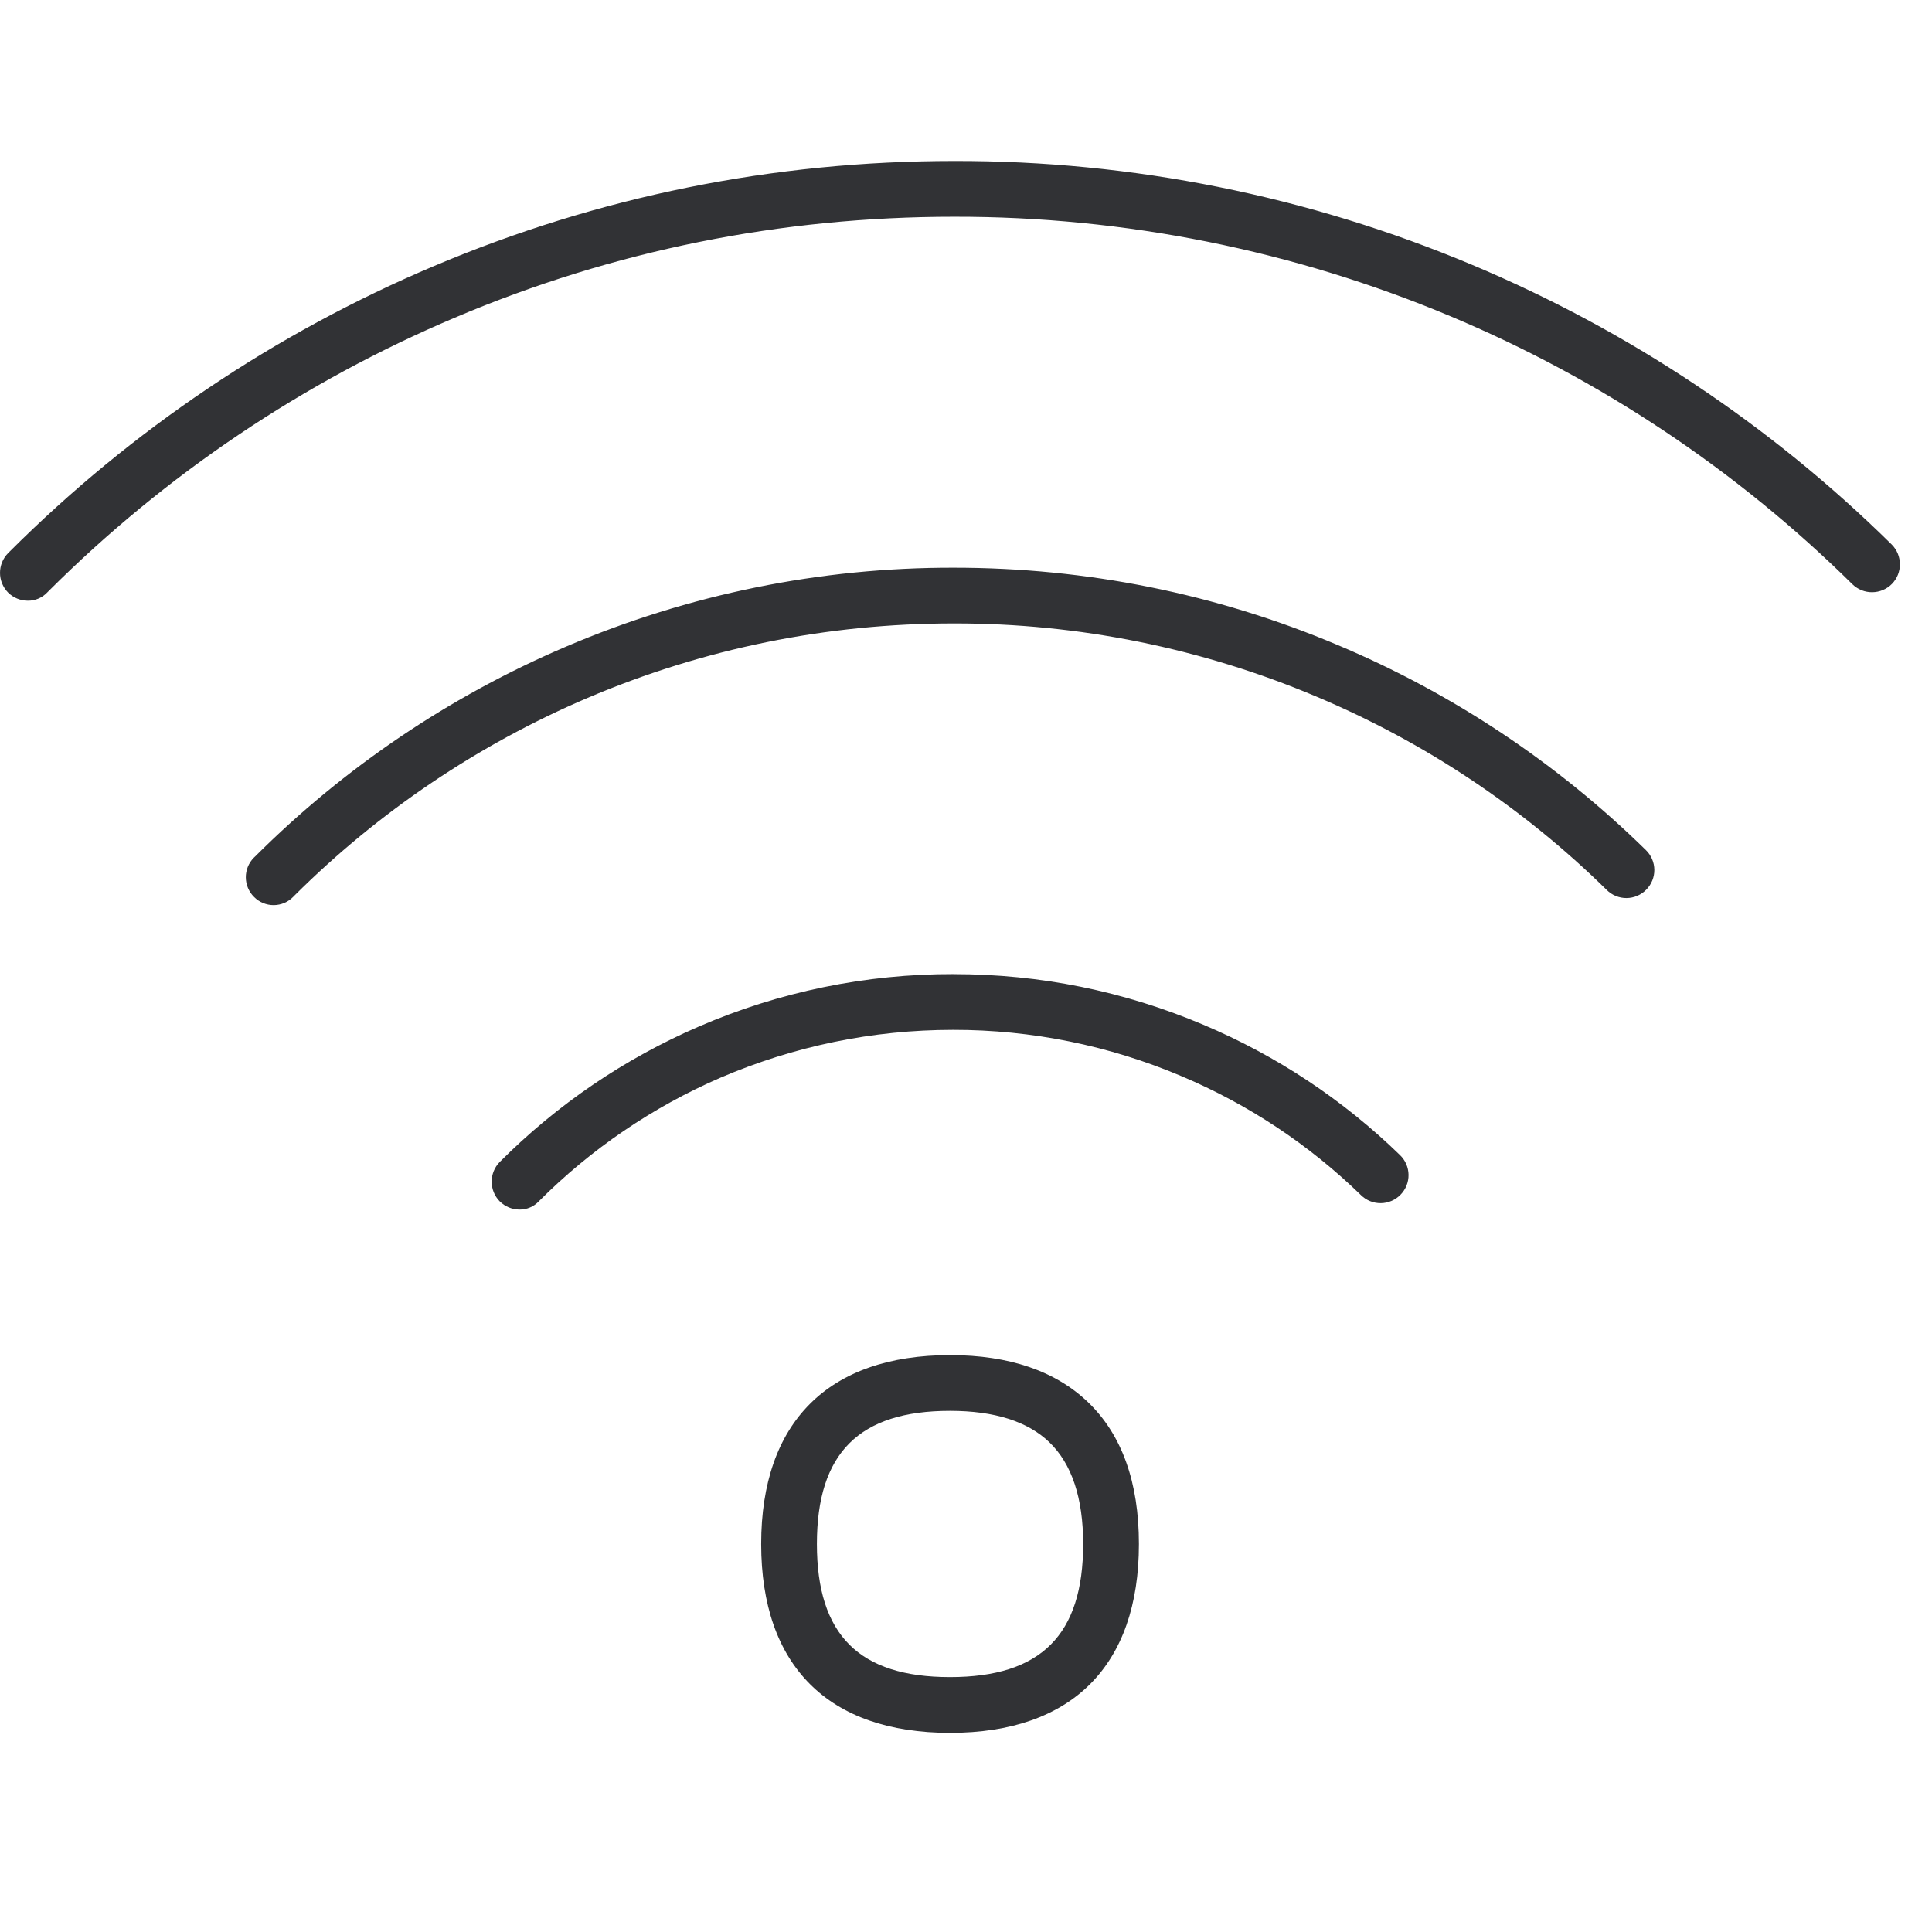
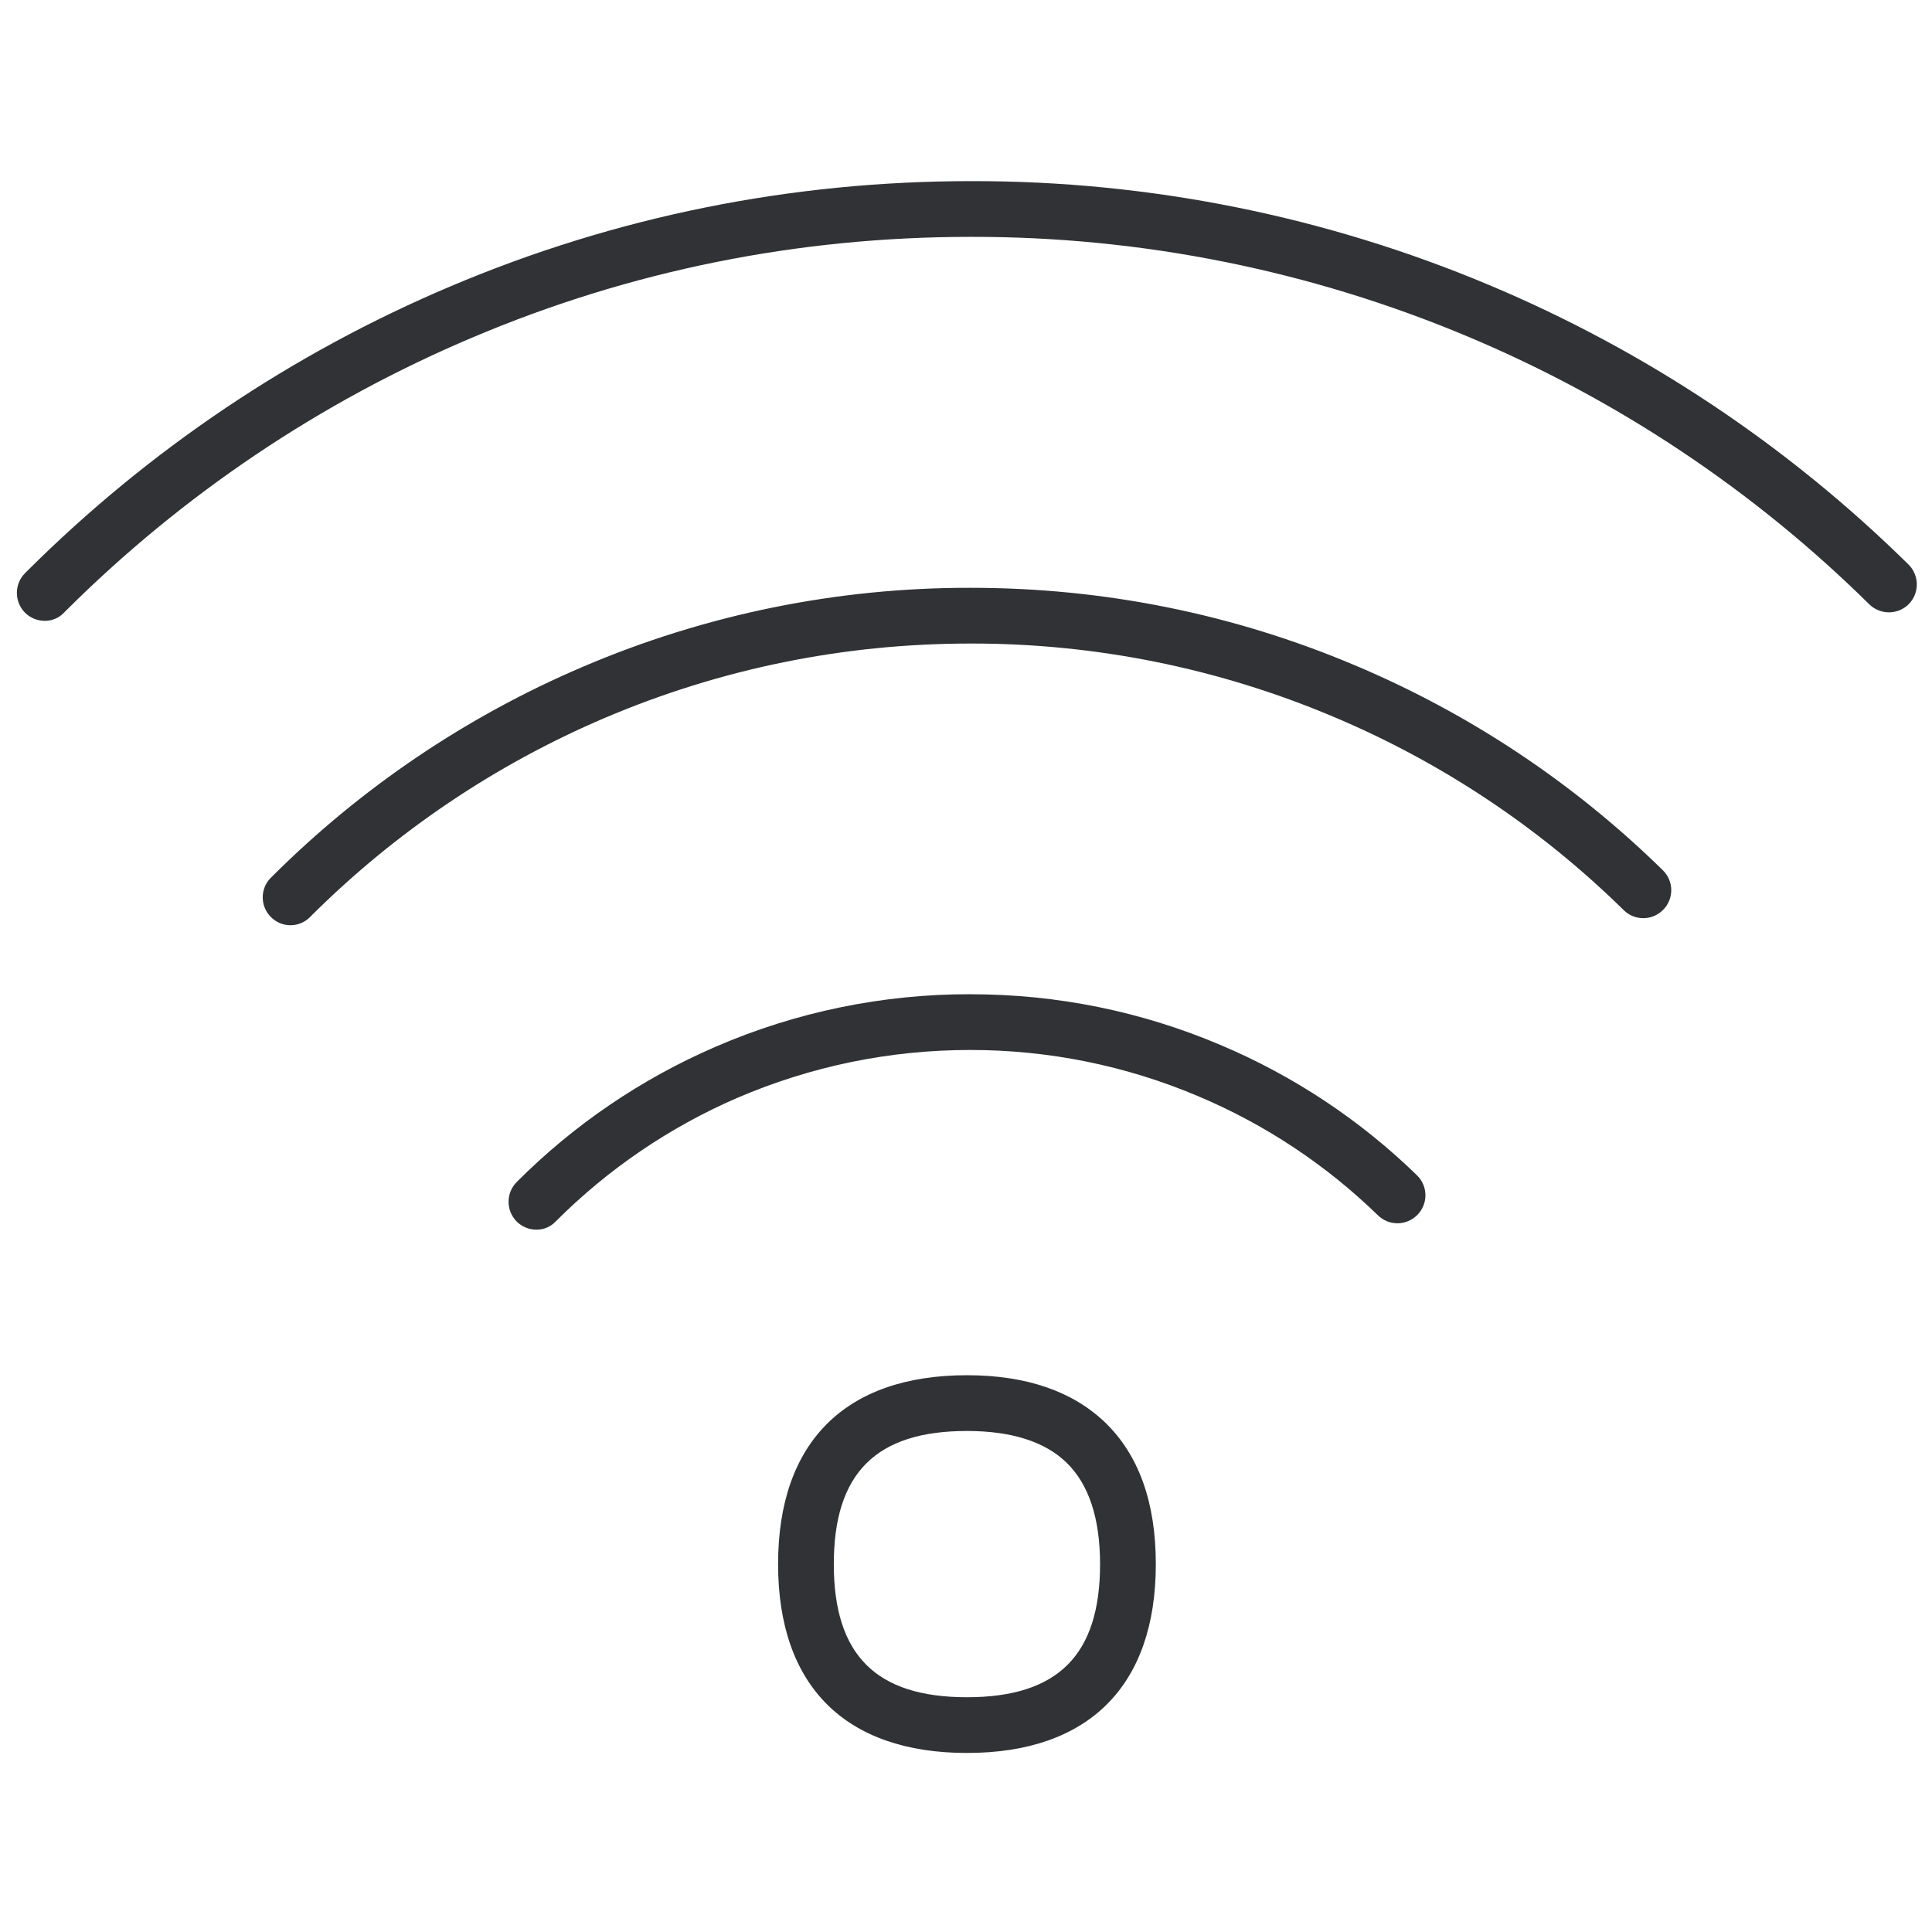
<svg xmlns="http://www.w3.org/2000/svg" width="64" height="64" viewBox="0 0 64 64">
-   <path d="M31.471 44.89c1.963 0 3.496.528 4.572 1.56 1.12 1.075 1.685 2.653 1.685 4.696 0 4.034-2.223 6.257-6.257 6.257-4.033 0-6.256-2.223-6.256-6.257 0-4.033 2.223-6.256 6.256-6.256zm0 1.846c-3.012 0-4.41 1.398-4.41 4.41 0 3.012 1.398 4.41 4.41 4.41 3.012 0 4.41-1.398 4.41-4.41 0-1.524-.376-2.653-1.12-3.37-.717-.69-1.82-1.04-3.29-1.04zm.117-14.467c2.868 0 5.647.565 8.273 1.676a21.091 21.091 0 016.517 4.32.923.923 0 01.018 1.31.923.923 0 01-1.31.017 19.259 19.259 0 00-5.951-3.944 19.3 19.3 0 00-7.556-1.533c-2.68 0-5.27.538-7.718 1.587a19.365 19.365 0 00-6.015 4.096.86.86 0 01-.636.27.93.93 0 01-.654-.27.93.93 0 010-1.308 21.16 21.16 0 016.588-4.482 21.128 21.128 0 018.444-1.74zm.009-13.463c4.4 0 8.685.86 12.719 2.563a32.659 32.659 0 0110.21 6.795.922.922 0 01.008 1.308.922.922 0 01-1.308.01 30.722 30.722 0 00-9.627-6.41 30.742 30.742 0 00-12.002-2.42c-4.213 0-8.292.834-12.128 2.465a31.024 31.024 0 00-9.717 6.552l-.035.036a.91.91 0 01-1.3.009.92.92 0 01-.01-1.3l.046-.044a32.796 32.796 0 0110.29-6.947 32.509 32.509 0 0112.854-2.617zm.018-13.473A44.059 44.059 0 0148.77 8.775a44.115 44.115 0 0113.893 9.26.93.93 0 01.01 1.308.93.93 0 01-1.31.01 42.18 42.18 0 00-13.31-8.875A42.306 42.306 0 0031.606 7.18c-5.737 0-11.303 1.12-16.538 3.343a42.505 42.505 0 00-13.446 9.045l-.053.053a.87.87 0 01-.646.278.93.93 0 01-.654-.269.93.93 0 010-1.308l.063-.063A44.316 44.316 0 0114.36 8.82c5.458-2.312 11.267-3.487 17.255-3.487z" fill="#313235" fill-rule="nonzero" />
+   <path d="M32.031 45.556c1.963 0 3.496.53 4.572 1.56 1.12 1.076 1.685 2.653 1.685 4.697 0 4.033-2.223 6.256-6.257 6.256-4.033 0-6.256-2.223-6.256-6.256 0-4.034 2.223-6.257 6.256-6.257zm0 1.847c-3.012 0-4.41 1.398-4.41 4.41 0 3.012 1.398 4.41 4.41 4.41 3.012 0 4.41-1.398 4.41-4.41 0-1.524-.376-2.653-1.12-3.37-.717-.69-1.82-1.04-3.29-1.04zm.117-14.467c2.868 0 5.647.564 8.273 1.676a21.091 21.091 0 016.517 4.32.923.923 0 01.018 1.309.923.923 0 01-1.31.018 19.259 19.259 0 00-5.951-3.944 19.3 19.3 0 00-7.556-1.533c-2.68 0-5.27.538-7.718 1.587a19.365 19.365 0 00-6.015 4.096.86.86 0 01-.636.269.93.93 0 01-.654-.269.93.93 0 010-1.309 21.16 21.16 0 016.588-4.481 21.128 21.128 0 018.444-1.74zm.009-13.464c4.4 0 8.685.86 12.719 2.564a32.659 32.659 0 0110.21 6.794.922.922 0 01.008 1.309.922.922 0 01-1.308.009 30.722 30.722 0 00-9.627-6.41 30.742 30.742 0 00-12.002-2.42c-4.213 0-8.292.834-12.128 2.466a31.024 31.024 0 00-9.717 6.552l-.035.036a.91.91 0 01-1.3.009.92.92 0 01-.01-1.3l.046-.045a32.796 32.796 0 0110.29-6.946 32.509 32.509 0 0112.854-2.618zM32.175 6A44.059 44.059 0 0149.33 9.442a44.115 44.115 0 0113.893 9.26.93.93 0 01.01 1.308.93.93 0 01-1.31.009 42.18 42.18 0 00-13.31-8.874 42.306 42.306 0 00-16.448-3.299c-5.737 0-11.303 1.12-16.538 3.344a42.505 42.505 0 00-13.446 9.044l-.053.054a.87.87 0 01-.646.278.93.93 0 01-.654-.27.93.93 0 010-1.308l.063-.063A44.316 44.316 0 0114.92 9.487C20.378 7.174 26.187 6 32.175 6z" fill="#313235" fill-rule="nonzero" />
</svg>
